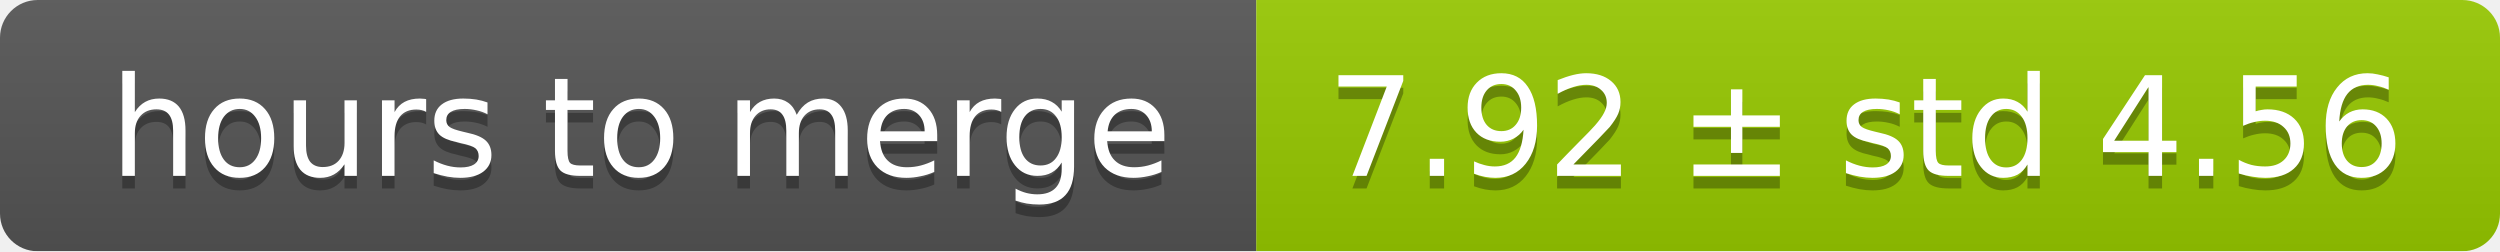
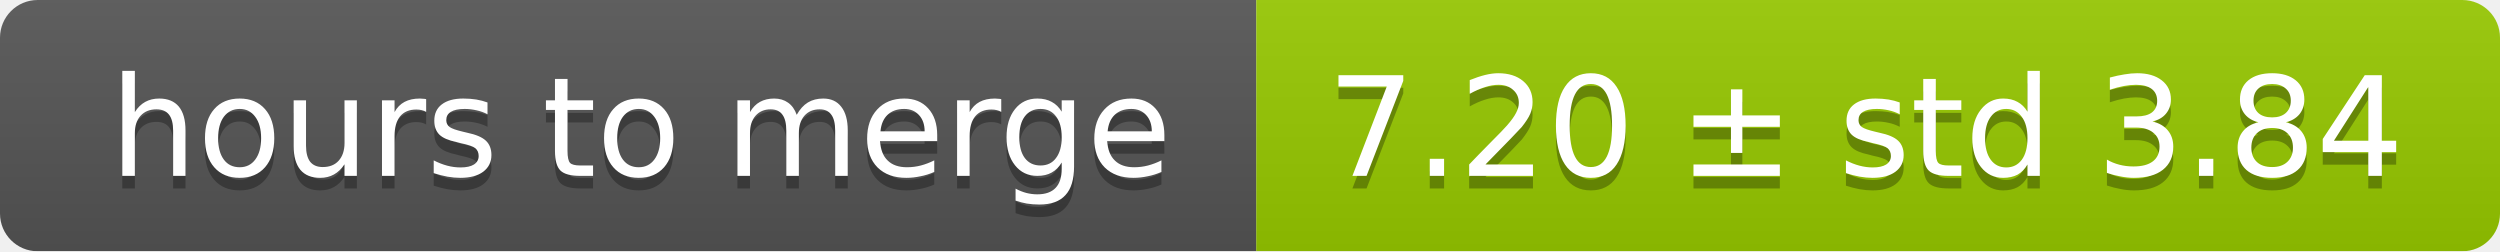
<svg xmlns="http://www.w3.org/2000/svg" width="199" height="20">
  <linearGradient id="smooth" x2="0" y2="100%">
    <stop offset="0" stop-color="#bbb" stop-opacity=".1" />
    <stop offset="1" stop-opacity=".1" />
  </linearGradient>
  <mask id="round">
    <rect width="199" height="20" rx="3" fill="#fff" />
  </mask>
  <g mask="url(#round)">
    <rect width="100" height="20" fill="#555" />
    <rect x="100" width="99" height="20" fill="#97ca00" />
    <rect width="199" height="20" fill="url(#smooth)" />
  </g>
  <g fill="#fff" text-anchor="middle" font-family="DejaVu Sans,Verdana,Geneva,sans-serif" font-size="11">
    <text x="51" y="15" fill="#010101" fill-opacity=".3">hours to merge</text>
    <text x="51" y="14">hours to merge</text>
-     <text x="148.5" y="15" fill="#010101" fill-opacity=".3">7.92 ± std 4.56</text>
-     <text x="148.5" y="14">7.92 ± std 4.56</text>
+     <text x="148.5" y="15" fill="#010101" fill-opacity=".3">7.20 ± std 3.84</text>
+     <text x="148.5" y="14">7.20 ± std 3.84</text>
  </g>
</svg>
